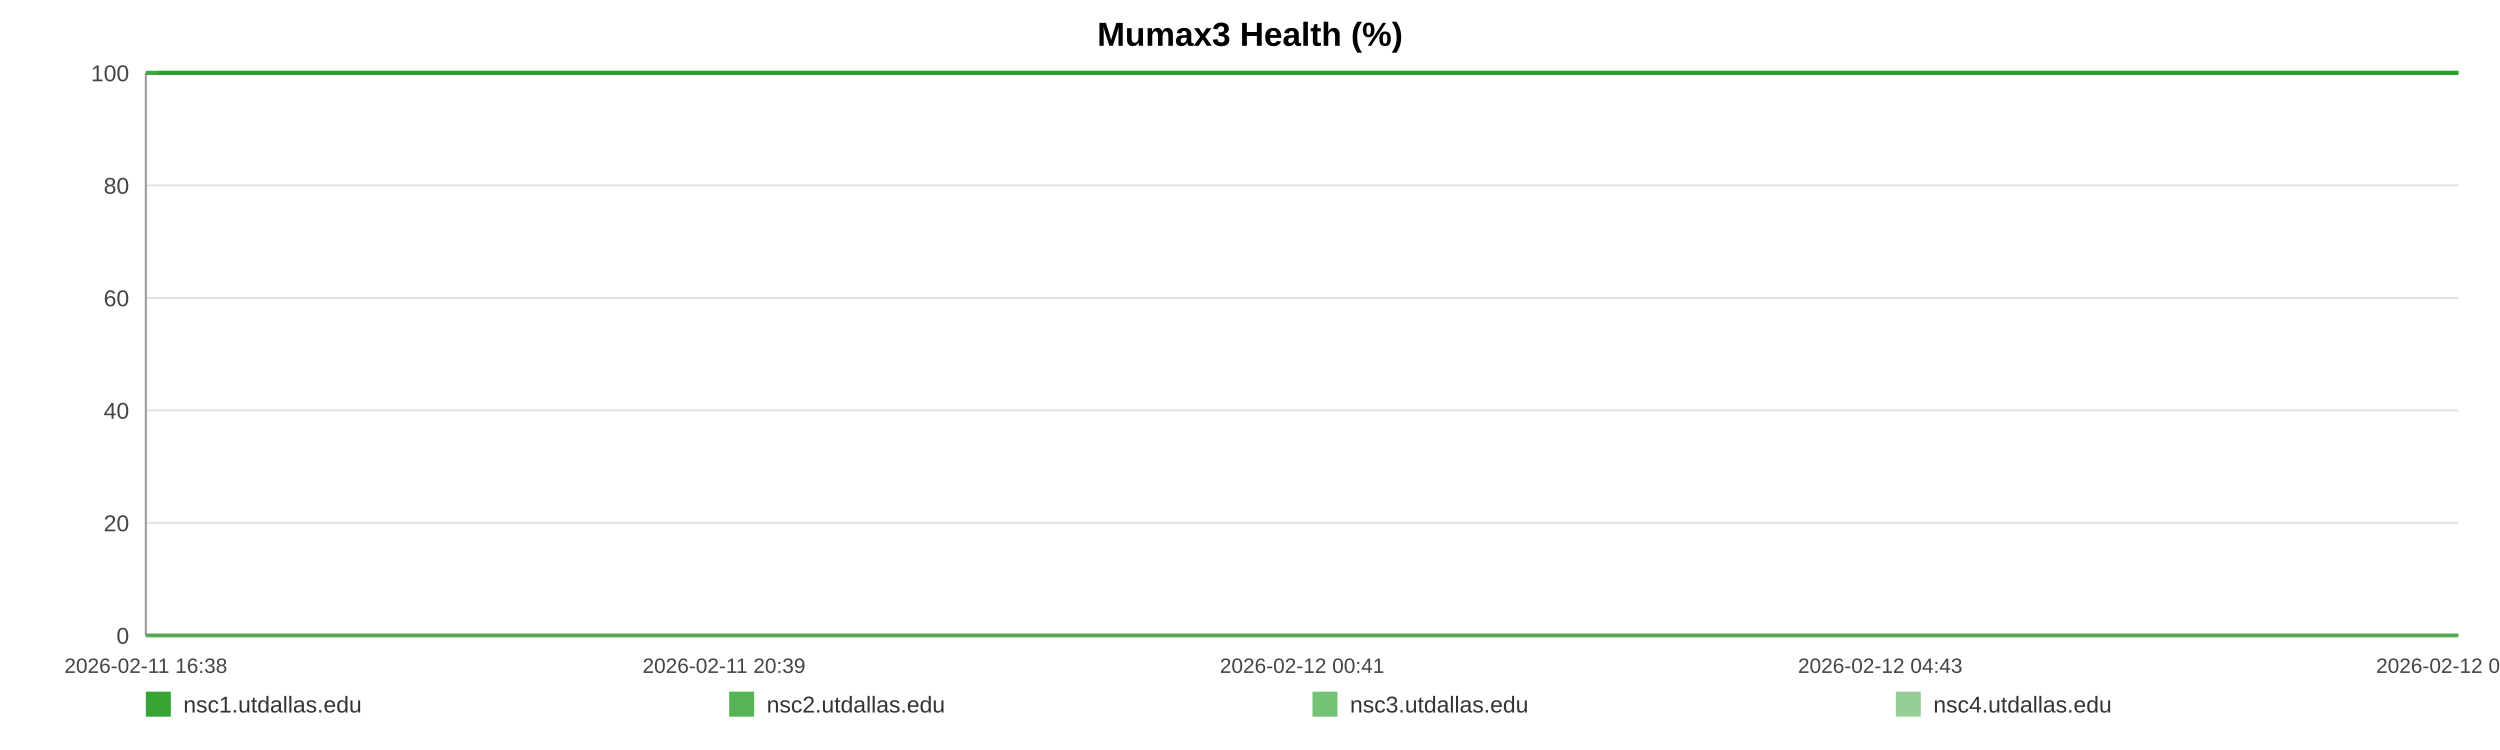
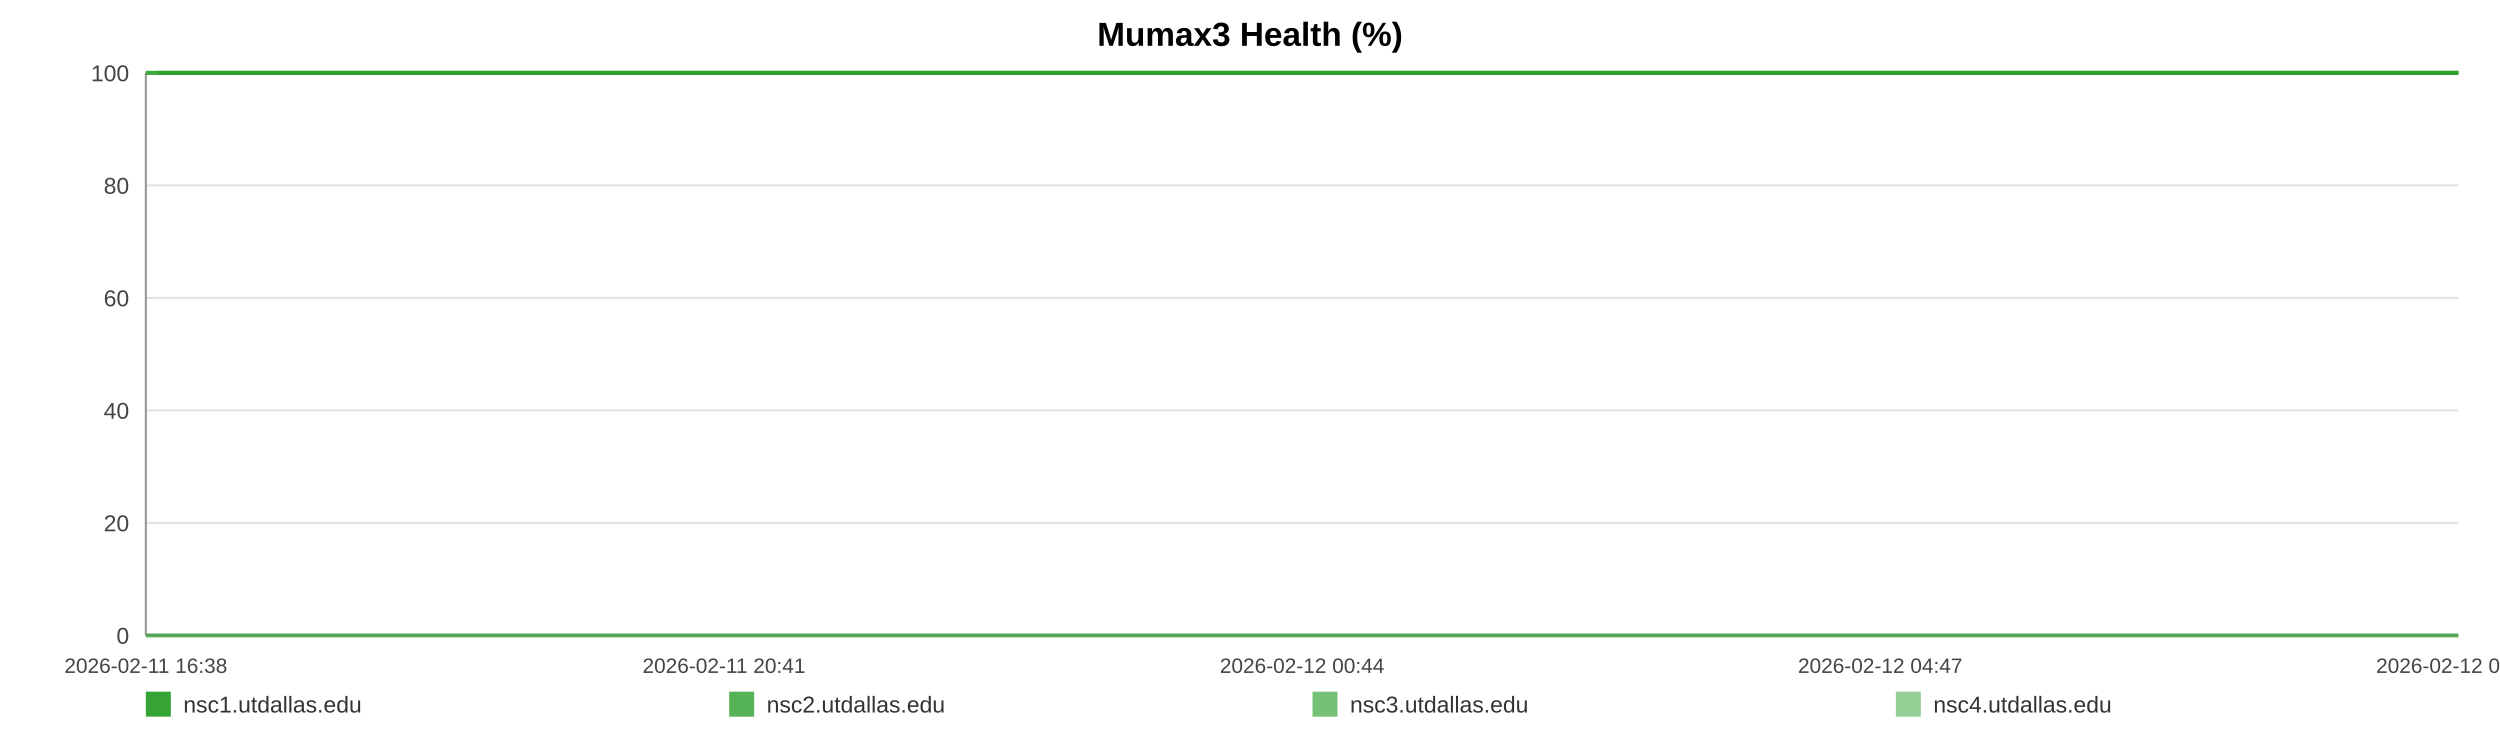
<svg xmlns="http://www.w3.org/2000/svg" width="1200" height="360" viewBox="0 0 1200 360" role="img" aria-label="Mumax3 Health (%)">
  <rect width="100%" height="100%" fill="#ffffff" />
  <text x="600.0" y="22" text-anchor="middle" font-size="16" font-family="Arial, Helvetica, sans-serif" font-weight="bold">Mumax3 Health (%)</text>
  <line x1="70" y1="35.00" x2="1180" y2="35.00" stroke="#e3e3e3" stroke-width="1" />
  <text x="62" y="39.00" text-anchor="end" font-size="11" fill="#444" font-family="Arial, Helvetica, sans-serif">100</text>
  <line x1="70" y1="89.00" x2="1180" y2="89.00" stroke="#e3e3e3" stroke-width="1" />
  <text x="62" y="93.00" text-anchor="end" font-size="11" fill="#444" font-family="Arial, Helvetica, sans-serif">80</text>
  <line x1="70" y1="143.00" x2="1180" y2="143.00" stroke="#e3e3e3" stroke-width="1" />
  <text x="62" y="147.00" text-anchor="end" font-size="11" fill="#444" font-family="Arial, Helvetica, sans-serif">60</text>
  <line x1="70" y1="197.00" x2="1180" y2="197.00" stroke="#e3e3e3" stroke-width="1" />
  <text x="62" y="201.00" text-anchor="end" font-size="11" fill="#444" font-family="Arial, Helvetica, sans-serif">40</text>
  <line x1="70" y1="251.00" x2="1180" y2="251.00" stroke="#e3e3e3" stroke-width="1" />
  <text x="62" y="255.00" text-anchor="end" font-size="11" fill="#444" font-family="Arial, Helvetica, sans-serif">20</text>
  <line x1="70" y1="305.00" x2="1180" y2="305.00" stroke="#e3e3e3" stroke-width="1" />
  <text x="62" y="309.00" text-anchor="end" font-size="11" fill="#444" font-family="Arial, Helvetica, sans-serif">0</text>
  <line x1="70" y1="35" x2="70" y2="305" stroke="#999" />
  <line x1="70" y1="305" x2="1180" y2="305" stroke="#999" />
  <text x="70.00" y="323" text-anchor="middle" font-size="10" fill="#444" font-family="Arial, Helvetica, sans-serif">2026-02-11 16:38</text>
-   <text x="347.50" y="323" text-anchor="middle" font-size="10" fill="#444" font-family="Arial, Helvetica, sans-serif">2026-02-11 20:39</text>
-   <text x="625.00" y="323" text-anchor="middle" font-size="10" fill="#444" font-family="Arial, Helvetica, sans-serif">2026-02-12 00:41</text>
-   <text x="902.50" y="323" text-anchor="middle" font-size="10" fill="#444" font-family="Arial, Helvetica, sans-serif">2026-02-12 04:43</text>
-   <text x="1180.00" y="323" text-anchor="middle" font-size="10" fill="#444" font-family="Arial, Helvetica, sans-serif">2026-02-12 08:45</text>
-   <polyline fill="none" stroke="#2ca02c" stroke-opacity="0.95" stroke-width="2" points="76.18,35.00 82.37,35.00 88.53,35.00 94.73,35.00 100.97,35.00 107.09,35.00 113.28,35.00 119.98,35.00 126.12,35.00 132.26,35.00 138.40,35.00 144.67,35.00 150.81,35.00 156.95,35.00 168.06,35.00 177.64,35.00 183.88,35.00 190.21,35.00 196.37,35.00 202.53,35.00 208.57,35.00 214.81,35.00 220.96,35.00 227.18,35.00 233.40,35.00 239.69,35.00 245.89,35.00 252.08,35.00 258.57,35.00 264.80,35.00 270.96,35.00 277.29,35.00 283.47,35.00 289.65,35.00 296.02,35.00 302.14,35.00 308.31,35.00 314.61,35.00 320.71,35.00 326.89,35.00 332.99,35.00 339.15,35.00 345.34,35.00 351.48,35.00 357.79,35.00 364.03,35.00 370.13,35.00 376.29,35.00 382.53,35.00 388.70,35.00 395.76,35.00 401.94,35.00 408.10,35.00 414.22,35.00 420.36,35.00 426.48,35.00 432.62,35.00 438.81,35.00 444.97,35.00 451.27,35.00 457.42,35.00 463.53,35.00 469.74,35.00 476.00,35.00 482.15,35.00 488.35,35.00 494.45,35.00 500.57,35.00 506.71,35.00 512.83,35.00 518.99,35.00 525.17,35.00 531.29,35.00 537.47,35.00 543.67,35.00 549.77,35.00 555.98,35.00 562.10,35.00 568.24,35.00 574.57,35.00 580.73,35.00 586.89,35.00 593.11,35.00 599.25,35.00 605.44,35.00 611.60,35.00 617.70,35.00 623.82,35.00 630.04,35.00 636.26,35.00 642.41,35.00 648.65,35.00 654.73,35.00 660.93,35.00 667.07,35.00 673.23,35.00 679.35,35.00 685.53,35.00 691.65,35.00 697.86,35.00 704.04,35.00 710.22,35.00 716.40,35.00 722.65,35.00 728.87,35.00 735.02,35.00 741.16,35.00 747.32,35.00 753.46,35.00 759.70,35.00 765.88,35.00 772.03,35.00 778.19,35.00 784.39,35.00 790.59,35.00 796.80,35.00 803.08,35.00 809.22,35.00 815.39,35.00 821.57,35.00 827.73,35.00 833.89,35.00 840.10,35.00 846.80,35.00 852.94,35.00 859.19,35.00 865.35,35.00 871.47,35.00 877.59,35.00 883.66,35.00 889.81,35.00 895.99,35.00 902.15,35.00 908.29,35.00 914.45,35.00 920.61,35.00 926.73,35.00 933.02,35.00 939.16,35.00 945.32,35.00 951.46,35.00 957.64,35.00 963.78,35.00 969.97,35.00 976.17,35.00 982.35,35.00 988.53,35.00 994.68,35.00 1000.80,35.00 1006.94,35.00 1013.10,35.00 1019.26,35.00 1025.46,35.00 1031.69,35.00 1037.87,35.00 1044.03,35.00 1050.27,35.00 1056.44,35.00 1062.56,35.00 1068.76,35.00 1074.94,35.00 1081.21,35.00 1087.47,35.00 1093.61,35.00 1099.80,35.00 1105.92,35.00 1112.04,35.00 1118.20,35.00 1124.38,35.00 1130.52,35.00 1136.62,35.00 1142.76,35.00 1149.00,35.00 1155.17,35.00 1161.37,35.00 1167.53,35.00 1173.84,35.00 1180.00,35.00" />
-   <polyline fill="none" stroke="#2ca02c" stroke-opacity="0.80" stroke-width="2" points="70.00,35.00 76.18,35.00 82.37,35.00 88.53,35.00 94.73,35.00 100.97,35.00 107.09,35.00 113.28,35.00 119.98,35.00 126.12,35.00 132.26,35.00 138.40,35.00 144.67,35.00 150.81,35.00 156.95,35.00 168.06,35.00 177.64,35.00 183.88,35.00 190.21,35.00 196.37,35.00 202.53,35.00 208.57,35.00 214.81,35.00 220.96,35.00 227.18,35.00 233.40,35.00 239.69,35.00 245.89,35.00 252.08,35.00 258.57,35.00 264.80,35.00 270.96,35.00 277.29,35.00 283.47,35.00 289.65,35.00 296.02,35.00 302.14,35.00 308.31,35.00 314.61,35.00 320.71,35.00 326.89,35.00 332.99,35.00 339.15,35.00 345.34,35.00 351.48,35.00 357.79,35.00 364.03,35.00 370.13,35.00 376.29,35.00 382.53,35.00 388.70,35.00 395.76,35.00 401.94,35.00 408.10,35.00 414.22,35.00 420.36,35.00 426.48,35.00 432.62,35.00 438.81,35.00 444.97,35.00 451.27,35.00 457.42,35.00 463.53,35.00 469.74,35.00 476.00,35.00 482.15,35.00 488.35,35.00 494.45,35.00 500.57,35.00 506.71,35.00 512.83,35.00 518.99,35.00 525.17,35.00 531.29,35.00 537.47,35.00 543.67,35.00 549.77,35.00 555.98,35.00 562.10,35.00 568.24,35.00 574.57,35.00 580.73,35.00 586.89,35.00 593.11,35.00 599.25,35.00 605.44,35.00 611.60,35.00 617.70,35.00 623.82,35.00 630.04,35.00 636.26,35.00 642.41,35.00 648.65,35.00 654.73,35.00 660.93,35.00 667.07,35.00 673.23,35.00 679.35,35.00 685.53,35.00 691.65,35.00 697.86,35.00 704.04,35.00 710.22,35.00 716.40,35.00 722.65,35.00 728.87,35.00 735.02,35.00 741.16,35.00 747.32,35.00 753.46,35.00 759.70,35.00 765.88,35.00 772.03,35.00 778.19,35.00 784.39,35.00 790.59,35.00 796.80,35.00 803.08,35.00 809.22,35.00 815.39,35.00 821.57,35.00 827.73,35.00 833.89,35.00 840.10,35.00 846.80,35.00 852.94,35.00 859.19,35.00 865.35,35.00 871.47,35.00 877.59,35.00 883.66,35.00 889.81,35.00 895.99,35.00 902.15,35.00 908.29,35.00 914.45,35.00 920.61,35.00 926.73,35.00 933.02,35.00 939.16,35.00 945.32,35.00 951.46,35.00 957.64,35.00 963.78,35.00 969.97,35.00 976.17,35.00 982.35,35.00 988.53,35.00 994.68,35.00 1000.80,35.00 1006.94,35.00 1013.10,35.00 1019.26,35.00 1025.46,35.00 1031.69,35.00 1037.87,35.00 1044.03,35.00 1050.27,35.00 1056.44,35.00 1062.56,35.00 1068.76,35.00 1074.94,35.00 1081.21,35.00 1087.47,35.00 1093.61,35.00 1099.80,35.00 1105.92,35.00 1112.04,35.00 1118.20,35.00 1124.38,35.00 1130.52,35.00 1136.62,35.00 1142.76,35.00 1149.00,35.00 1155.17,35.00 1161.37,35.00 1167.53,35.00 1173.84,35.00 1180.00,35.00" />
-   <polyline fill="none" stroke="#2ca02c" stroke-opacity="0.65" stroke-width="2" points="70.00,305.00 76.18,305.00 82.37,305.00 88.53,305.00 94.73,305.00 100.97,305.00 107.09,305.00 113.28,305.00 119.98,305.00 126.12,305.00 132.26,305.00 138.40,305.00 144.67,305.00 150.81,305.00 156.95,305.00 168.06,305.00 177.64,305.00 183.88,305.00 190.21,305.00 196.37,305.00 202.53,305.00 208.57,305.00 214.81,305.00 220.96,305.00 227.18,305.00 233.40,305.00 239.69,305.00 245.89,305.00 252.08,305.00 258.57,305.00 264.80,305.00 270.96,305.00 277.29,305.00 283.47,305.00 289.65,305.00 296.02,305.00 302.14,305.00 308.31,305.00 314.61,305.00 320.71,305.00 326.89,305.00 332.99,305.00 339.15,305.00 345.34,305.00 351.48,305.00 357.79,305.00 364.03,305.00 370.13,305.00 376.29,305.00 382.53,305.00 388.70,305.00 395.76,305.00 401.94,305.00 408.10,305.00 414.22,305.00 420.36,305.00 426.48,305.00 432.62,305.00 438.81,305.00 444.97,305.00 451.27,305.00 457.42,305.00 463.53,305.00 469.74,305.00 476.00,305.00 482.15,305.00 488.35,305.00 494.45,305.00 500.57,305.00 506.71,305.00 512.83,305.00 518.99,305.00 525.17,305.00 531.29,305.00 537.47,305.00 543.67,305.00 549.77,305.00 555.98,305.00 562.10,305.00 568.24,305.00 574.57,305.00 580.73,305.00 586.89,305.00 593.11,305.00 599.25,305.00 605.44,305.00 611.60,305.00 617.70,305.00 623.82,305.00 630.04,305.00 636.26,305.00 642.41,305.00 648.65,305.00 654.73,305.00 660.93,305.00 667.07,305.00 673.23,305.00 679.35,305.00 685.53,305.00 691.65,305.00 697.86,305.00 704.04,305.00 710.22,305.00 716.40,305.00 722.65,305.00 728.87,305.00 735.02,305.00 741.16,305.00 747.32,305.00 753.46,305.00 759.70,305.00 765.88,305.00 772.03,305.00 778.19,305.00 784.39,305.00 790.59,305.00 796.80,305.00 803.08,305.00 809.22,305.00 815.39,305.00 821.57,305.00 827.73,305.00 833.89,305.00 840.10,305.00 846.80,305.00 852.94,305.00 859.19,305.00 865.35,305.00 871.47,305.00 877.59,305.00 883.66,305.00 889.81,305.00 895.99,305.00 902.15,305.00 908.29,305.00 914.45,305.00 920.61,305.00 926.73,305.00 933.02,305.00 939.16,305.00 945.32,305.00 951.46,305.00 957.64,305.00 963.78,305.00 969.97,305.00 976.17,305.00 982.35,305.00 988.53,305.00 994.68,305.00 1000.80,305.00 1006.94,305.00 1013.10,305.00 1019.26,305.00 1025.46,305.00 1031.69,305.00 1037.87,305.00 1044.03,305.00 1050.27,305.00 1056.44,305.00 1062.56,305.00 1068.76,305.00 1074.94,305.00 1081.21,305.00 1087.47,305.00 1093.61,305.00 1099.80,305.00 1105.92,305.00 1112.04,305.00 1118.20,305.00 1124.38,305.00 1130.52,305.00 1136.62,305.00 1142.76,305.00 1149.00,305.00 1155.17,305.00 1161.37,305.00 1167.53,305.00 1173.84,305.00 1180.00,305.00" />
-   <polyline fill="none" stroke="#2ca02c" stroke-opacity="0.50" stroke-width="2" points="70.00,35.00 76.18,35.00 82.37,35.00 88.53,35.00 94.73,35.00 100.97,35.00 107.09,35.00 113.28,35.00 119.98,35.00 126.12,35.00 132.26,35.00 138.40,35.00 144.67,35.00 150.81,35.00 156.95,35.00 168.06,35.00 177.64,35.00 183.88,35.00 190.21,35.00 196.37,35.00 202.53,35.00 208.57,35.00 214.81,35.00 220.96,35.00 227.18,35.00 233.40,35.00 239.69,35.00 245.89,35.00 252.08,35.00 258.57,35.00 264.80,35.00 270.96,35.00 277.29,35.00 283.47,35.00 289.65,35.00 296.02,35.00 302.14,35.00 308.31,35.00 314.61,35.00 320.71,35.00 326.89,35.00 332.99,35.00 339.15,35.00 345.34,35.00 351.48,35.00 357.79,35.00 364.03,35.00 370.13,35.00 376.29,35.00 382.53,35.00 388.70,35.00 395.76,35.00 401.94,35.00 408.10,35.00 414.22,35.00 420.36,35.00 426.48,35.00 432.62,35.00 438.81,35.00 444.97,35.00 451.27,35.00 457.42,35.00 463.53,35.00 469.74,35.00 476.00,35.00 482.15,35.00 488.35,35.00 494.45,35.00 500.57,35.00 506.71,35.00 512.83,35.00 518.99,35.00 525.17,35.00 531.29,35.00 537.47,35.00 543.67,35.00 549.77,35.00 555.98,35.00 562.10,35.00 568.24,35.00 574.57,35.00 580.73,35.00 586.89,35.00 593.11,35.00 599.25,35.00 605.44,35.00 611.60,35.00 617.70,35.00 623.82,35.00 630.04,35.00 636.26,35.00 642.41,35.00 648.65,35.00 654.73,35.00 660.93,35.00 667.07,35.00 673.23,35.00 679.35,35.00 685.53,35.00 691.65,35.00 697.86,35.00 704.04,35.00 710.22,35.00 716.40,35.00 722.65,35.00 728.87,35.00 735.02,35.00 741.16,35.00 747.32,35.00 753.46,35.00 759.70,35.00 765.88,35.00 772.03,35.00 778.19,35.00 784.39,35.00 790.59,35.00 796.80,35.00 803.08,35.00 809.22,35.00 815.39,35.00 821.57,35.00 827.73,35.00 833.89,35.00 840.10,35.00 846.80,35.00 852.94,35.00 859.19,35.00 865.35,35.00 871.47,35.00 877.59,35.00 883.66,35.00 889.81,35.00 895.99,35.00 902.15,35.00 908.29,35.00 914.45,35.00 920.61,35.00 926.73,35.00 933.02,35.00 939.16,35.00 945.32,35.00 951.46,35.00 957.64,35.00 963.78,35.00 969.97,35.00 976.17,35.00 982.35,35.00 988.53,35.00 994.68,35.00 1000.80,35.00 1006.94,35.00 1013.10,35.00 1019.26,35.00 1025.46,35.00 1031.69,35.00 1037.87,35.00 1044.03,35.00 1050.27,35.00 1056.44,35.00 1062.56,35.00 1068.76,35.00 1074.94,35.00 1081.21,35.00 1087.47,35.00 1093.61,35.00 1099.80,35.00 1105.92,35.00 1112.04,35.00 1118.20,35.00 1124.38,35.00 1130.52,35.00 1136.62,35.00 1142.76,35.00 1149.00,35.00 1155.17,35.00 1161.37,35.00 1167.53,35.00 1173.84,35.00 1180.00,35.00" />
+   <text x="347.50" y="323" text-anchor="middle" font-size="10" fill="#444" font-family="Arial, Helvetica, sans-serif">2026-02-11 20:41</text>
+   <text x="625.00" y="323" text-anchor="middle" font-size="10" fill="#444" font-family="Arial, Helvetica, sans-serif">2026-02-12 00:44</text>
+   <text x="902.50" y="323" text-anchor="middle" font-size="10" fill="#444" font-family="Arial, Helvetica, sans-serif">2026-02-12 04:47</text>
+   <text x="1180.00" y="323" text-anchor="middle" font-size="10" fill="#444" font-family="Arial, Helvetica, sans-serif">2026-02-12 08:50</text>
+   <polyline fill="none" stroke="#2ca02c" stroke-opacity="0.95" stroke-width="2" points="76.14,35.00 82.31,35.00 88.43,35.00 94.59,35.00 100.79,35.00 106.88,35.00 113.04,35.00 119.70,35.00 125.81,35.00 131.91,35.00 138.02,35.00 144.26,35.00 150.36,35.00 156.47,35.00 167.52,35.00 177.05,35.00 183.25,35.00 189.55,35.00 195.67,35.00 201.80,35.00 207.81,35.00 214.01,35.00 220.13,35.00 226.31,35.00 232.50,35.00 238.75,35.00 244.92,35.00 251.08,35.00 257.53,35.00 263.73,35.00 269.85,35.00 276.15,35.00 282.29,35.00 288.44,35.00 294.77,35.00 300.86,35.00 307.00,35.00 313.26,35.00 319.33,35.00 325.47,35.00 331.54,35.00 337.66,35.00 343.82,35.00 349.93,35.00 356.21,35.00 362.41,35.00 368.48,35.00 374.60,35.00 380.80,35.00 386.94,35.00 393.96,35.00 400.11,35.00 406.23,35.00 412.32,35.00 418.42,35.00 424.51,35.00 430.62,35.00 436.78,35.00 442.90,35.00 449.16,35.00 455.29,35.00 461.35,35.00 467.54,35.00 473.76,35.00 479.88,35.00 486.04,35.00 492.11,35.00 498.20,35.00 504.30,35.00 510.39,35.00 516.51,35.00 522.66,35.00 528.74,35.00 534.89,35.00 541.05,35.00 547.12,35.00 553.30,35.00 559.39,35.00 565.49,35.00 571.79,35.00 577.91,35.00 584.04,35.00 590.22,35.00 596.33,35.00 602.49,35.00 608.61,35.00 614.68,35.00 620.77,35.00 626.95,35.00 633.13,35.00 639.26,35.00 645.46,35.00 651.51,35.00 657.67,35.00 663.77,35.00 669.90,35.00 675.99,35.00 682.13,35.00 688.22,35.00 694.40,35.00 700.54,35.00 706.69,35.00 712.83,35.00 719.05,35.00 725.23,35.00 731.36,35.00 737.46,35.00 743.59,35.00 749.69,35.00 755.89,35.00 762.04,35.00 768.16,35.00 774.29,35.00 780.45,35.00 786.61,35.00 792.79,35.00 799.03,35.00 805.14,35.00 811.28,35.00 817.42,35.00 823.55,35.00 829.67,35.00 835.86,35.00 842.51,35.00 848.62,35.00 854.84,35.00 860.96,35.00 867.05,35.00 873.14,35.00 879.17,35.00 885.29,35.00 891.43,35.00 897.56,35.00 903.67,35.00 909.79,35.00 915.91,35.00 922.00,35.00 928.26,35.00 934.36,35.00 940.49,35.00 946.60,35.00 952.74,35.00 958.84,35.00 965.01,35.00 971.17,35.00 977.31,35.00 983.46,35.00 989.58,35.00 995.67,35.00 1001.77,35.00 1007.90,35.00 1014.02,35.00 1020.19,35.00 1026.39,35.00 1032.53,35.00 1038.66,35.00 1044.86,35.00 1051.00,35.00 1057.09,35.00 1063.25,35.00 1069.39,35.00 1075.63,35.00 1081.85,35.00 1087.96,35.00 1094.12,35.00 1100.21,35.00 1106.29,35.00 1112.42,35.00 1118.56,35.00 1124.67,35.00 1130.74,35.00 1136.84,35.00 1143.04,35.00 1149.19,35.00 1155.35,35.00 1161.47,35.00 1167.75,35.00 1173.88,35.00 1180.00,35.00" />
+   <polyline fill="none" stroke="#2ca02c" stroke-opacity="0.80" stroke-width="2" points="70.00,35.00 76.14,35.00 82.31,35.00 88.43,35.00 94.59,35.00 100.79,35.00 106.88,35.00 113.04,35.00 119.70,35.00 125.81,35.00 131.91,35.00 138.02,35.00 144.26,35.00 150.36,35.00 156.47,35.00 167.52,35.00 177.05,35.00 183.25,35.00 189.55,35.00 195.67,35.00 201.80,35.00 207.81,35.00 214.01,35.00 220.13,35.00 226.31,35.00 232.50,35.00 238.75,35.00 244.92,35.00 251.08,35.00 257.53,35.00 263.73,35.00 269.85,35.00 276.15,35.00 282.29,35.00 288.44,35.00 294.77,35.00 300.86,35.00 307.00,35.00 313.26,35.00 319.33,35.00 325.47,35.00 331.54,35.00 337.66,35.00 343.82,35.00 349.93,35.00 356.21,35.00 362.41,35.00 368.48,35.00 374.60,35.00 380.80,35.00 386.94,35.00 393.96,35.00 400.11,35.00 406.23,35.00 412.32,35.00 418.42,35.00 424.51,35.00 430.62,35.00 436.78,35.00 442.90,35.00 449.16,35.00 455.29,35.00 461.35,35.00 467.54,35.00 473.76,35.00 479.88,35.00 486.04,35.00 492.11,35.00 498.20,35.00 504.30,35.00 510.39,35.00 516.51,35.00 522.66,35.00 528.74,35.00 534.89,35.00 541.05,35.00 547.12,35.00 553.30,35.00 559.39,35.00 565.49,35.00 571.79,35.00 577.91,35.00 584.04,35.00 590.22,35.00 596.33,35.00 602.49,35.00 608.61,35.00 614.68,35.00 620.77,35.00 626.95,35.00 633.13,35.00 639.26,35.00 645.46,35.00 651.51,35.00 657.67,35.00 663.77,35.00 669.90,35.00 675.99,35.00 682.13,35.00 688.22,35.00 694.40,35.00 700.54,35.00 706.69,35.00 712.83,35.00 719.05,35.00 725.23,35.00 731.36,35.00 737.46,35.00 743.59,35.00 749.69,35.00 755.89,35.00 762.04,35.00 768.16,35.00 774.29,35.00 780.45,35.00 786.61,35.00 792.79,35.00 799.03,35.00 805.14,35.00 811.28,35.00 817.42,35.00 823.55,35.00 829.67,35.00 835.86,35.00 842.51,35.00 848.62,35.00 854.84,35.00 860.96,35.00 867.05,35.00 873.14,35.00 879.17,35.00 885.29,35.00 891.43,35.00 897.56,35.00 903.67,35.00 909.79,35.00 915.91,35.00 922.00,35.00 928.26,35.00 934.36,35.00 940.49,35.00 946.60,35.00 952.74,35.00 958.84,35.00 965.01,35.00 971.17,35.00 977.31,35.00 983.46,35.00 989.58,35.00 995.67,35.00 1001.77,35.00 1007.90,35.00 1014.02,35.00 1020.19,35.00 1026.39,35.00 1032.53,35.00 1038.66,35.00 1044.86,35.00 1051.00,35.00 1057.09,35.00 1063.25,35.00 1069.39,35.00 1075.63,35.00 1081.85,35.00 1087.96,35.00 1094.12,35.00 1100.21,35.00 1106.29,35.00 1112.42,35.00 1118.56,35.00 1124.67,35.00 1130.74,35.00 1136.84,35.00 1143.04,35.00 1149.19,35.00 1155.35,35.00 1161.47,35.00 1167.75,35.00 1173.88,35.00 1180.00,35.00" />
+   <polyline fill="none" stroke="#2ca02c" stroke-opacity="0.65" stroke-width="2" points="70.00,305.00 76.14,305.00 82.31,305.00 88.43,305.00 94.59,305.00 100.79,305.00 106.88,305.00 113.04,305.00 119.70,305.00 125.81,305.00 131.91,305.00 138.02,305.00 144.26,305.00 150.36,305.00 156.47,305.00 167.52,305.00 177.05,305.00 183.25,305.00 189.55,305.00 195.67,305.00 201.80,305.00 207.81,305.00 214.01,305.00 220.13,305.00 226.31,305.00 232.50,305.00 238.75,305.00 244.92,305.00 251.08,305.00 257.53,305.00 263.73,305.00 269.85,305.00 276.15,305.00 282.29,305.00 288.44,305.00 294.77,305.00 300.86,305.00 307.00,305.00 313.26,305.00 319.33,305.00 325.47,305.00 331.54,305.00 337.66,305.00 343.82,305.00 349.93,305.00 356.21,305.00 362.41,305.00 368.48,305.00 374.60,305.00 380.80,305.00 386.94,305.00 393.96,305.00 400.11,305.00 406.23,305.00 412.32,305.00 418.42,305.00 424.51,305.00 430.62,305.00 436.78,305.00 442.90,305.00 449.16,305.00 455.29,305.00 461.35,305.00 467.54,305.00 473.76,305.00 479.88,305.00 486.04,305.00 492.11,305.00 498.20,305.00 504.30,305.00 510.39,305.00 516.51,305.00 522.66,305.00 528.74,305.00 534.89,305.00 541.05,305.00 547.12,305.00 553.30,305.00 559.39,305.00 565.49,305.00 571.79,305.00 577.91,305.00 584.04,305.00 590.22,305.00 596.33,305.00 602.49,305.00 608.61,305.00 614.68,305.00 620.77,305.00 626.95,305.00 633.13,305.00 639.26,305.00 645.46,305.00 651.51,305.00 657.67,305.00 663.77,305.00 669.90,305.00 675.99,305.00 682.13,305.00 688.22,305.00 694.40,305.00 700.54,305.00 706.69,305.00 712.83,305.00 719.05,305.00 725.23,305.00 731.36,305.00 737.46,305.00 743.59,305.00 749.69,305.00 755.89,305.00 762.04,305.00 768.16,305.00 774.29,305.00 780.45,305.00 786.61,305.00 792.79,305.00 799.03,305.00 805.14,305.00 811.28,305.00 817.42,305.00 823.55,305.00 829.67,305.00 835.86,305.00 842.51,305.00 848.62,305.00 854.84,305.00 860.96,305.00 867.05,305.00 873.14,305.00 879.17,305.00 885.29,305.00 891.43,305.00 897.56,305.00 903.67,305.00 909.79,305.00 915.91,305.00 922.00,305.00 928.26,305.00 934.36,305.00 940.49,305.00 946.60,305.00 952.74,305.00 958.84,305.00 965.01,305.00 971.17,305.00 977.31,305.00 983.46,305.00 989.58,305.00 995.67,305.00 1001.77,305.00 1007.90,305.00 1014.02,305.00 1020.19,305.00 1026.39,305.00 1032.53,305.00 1038.66,305.00 1044.86,305.00 1051.00,305.00 1057.09,305.00 1063.25,305.00 1069.39,305.00 1075.63,305.00 1081.85,305.00 1087.96,305.00 1094.12,305.00 1100.21,305.00 1106.29,305.00 1112.42,305.00 1118.56,305.00 1124.67,305.00 1130.74,305.00 1136.84,305.00 1143.04,305.00 1149.19,305.00 1155.35,305.00 1161.47,305.00 1167.75,305.00 1173.88,305.00 1180.00,305.00" />
+   <polyline fill="none" stroke="#2ca02c" stroke-opacity="0.50" stroke-width="2" points="70.00,35.00 76.14,35.00 82.31,35.00 88.43,35.00 94.59,35.00 100.79,35.00 106.88,35.00 113.04,35.00 119.70,35.00 125.81,35.00 131.91,35.00 138.02,35.00 144.26,35.00 150.36,35.00 156.47,35.00 167.52,35.00 177.05,35.00 183.25,35.00 189.55,35.00 195.67,35.00 201.80,35.00 207.81,35.00 214.01,35.00 220.13,35.00 226.31,35.00 232.50,35.00 238.75,35.00 244.92,35.00 251.08,35.00 257.53,35.00 263.73,35.00 269.85,35.00 276.15,35.00 282.29,35.00 288.44,35.00 294.77,35.00 300.86,35.00 307.00,35.00 313.26,35.00 319.33,35.00 325.47,35.00 331.54,35.00 337.66,35.00 343.82,35.00 349.93,35.00 356.21,35.00 362.41,35.00 368.48,35.00 374.60,35.00 380.80,35.00 386.94,35.00 393.96,35.00 400.11,35.00 406.23,35.00 412.32,35.00 418.42,35.00 424.51,35.00 430.62,35.00 436.78,35.00 442.90,35.00 449.16,35.00 455.29,35.00 461.35,35.00 467.54,35.00 473.76,35.00 479.88,35.00 486.04,35.00 492.11,35.00 498.20,35.00 504.30,35.00 510.39,35.00 516.51,35.00 522.66,35.00 528.74,35.00 534.89,35.00 541.05,35.00 547.12,35.00 553.30,35.00 559.39,35.00 565.49,35.00 571.79,35.00 577.91,35.00 584.04,35.00 590.22,35.00 596.33,35.00 602.49,35.00 608.61,35.00 614.68,35.00 620.77,35.00 626.95,35.00 633.13,35.00 639.26,35.00 645.46,35.00 651.51,35.00 657.67,35.00 663.77,35.00 669.90,35.00 675.99,35.00 682.13,35.00 688.22,35.00 694.40,35.00 700.54,35.00 706.69,35.00 712.83,35.00 719.05,35.00 725.23,35.00 731.36,35.00 737.46,35.00 743.59,35.00 749.69,35.00 755.89,35.00 762.04,35.00 768.16,35.00 774.29,35.00 780.45,35.00 786.61,35.00 792.79,35.00 799.03,35.00 805.14,35.00 811.28,35.00 817.42,35.00 823.55,35.00 829.67,35.00 835.86,35.00 842.51,35.00 848.62,35.00 854.84,35.00 860.96,35.00 867.05,35.00 873.14,35.00 879.17,35.00 885.29,35.00 891.43,35.00 897.56,35.00 903.67,35.00 909.79,35.00 915.91,35.00 922.00,35.00 928.26,35.00 934.36,35.00 940.49,35.00 946.60,35.00 952.74,35.00 958.84,35.00 965.01,35.00 971.17,35.00 977.31,35.00 983.46,35.00 989.58,35.00 995.67,35.00 1001.77,35.00 1007.90,35.00 1014.02,35.00 1020.19,35.00 1026.39,35.00 1032.53,35.00 1038.66,35.00 1044.86,35.00 1051.00,35.00 1057.09,35.00 1063.25,35.00 1069.39,35.00 1075.63,35.00 1081.85,35.00 1087.96,35.00 1094.12,35.00 1100.21,35.00 1106.29,35.00 1112.42,35.00 1118.56,35.00 1124.67,35.00 1130.74,35.00 1136.84,35.00 1143.04,35.00 1149.19,35.00 1155.35,35.00 1161.47,35.00 1167.75,35.00 1173.88,35.00 1180.00,35.00" />
  <rect x="70" y="332" width="12" height="12" fill="#2ca02c" fill-opacity="0.95" />
  <text x="88" y="342" font-size="11" fill="#333" font-family="Arial, Helvetica, sans-serif">nsc1.utdallas.edu</text>
  <rect x="350" y="332" width="12" height="12" fill="#2ca02c" fill-opacity="0.80" />
  <text x="368" y="342" font-size="11" fill="#333" font-family="Arial, Helvetica, sans-serif">nsc2.utdallas.edu</text>
  <rect x="630" y="332" width="12" height="12" fill="#2ca02c" fill-opacity="0.65" />
  <text x="648" y="342" font-size="11" fill="#333" font-family="Arial, Helvetica, sans-serif">nsc3.utdallas.edu</text>
  <rect x="910" y="332" width="12" height="12" fill="#2ca02c" fill-opacity="0.50" />
  <text x="928" y="342" font-size="11" fill="#333" font-family="Arial, Helvetica, sans-serif">nsc4.utdallas.edu</text>
</svg>
